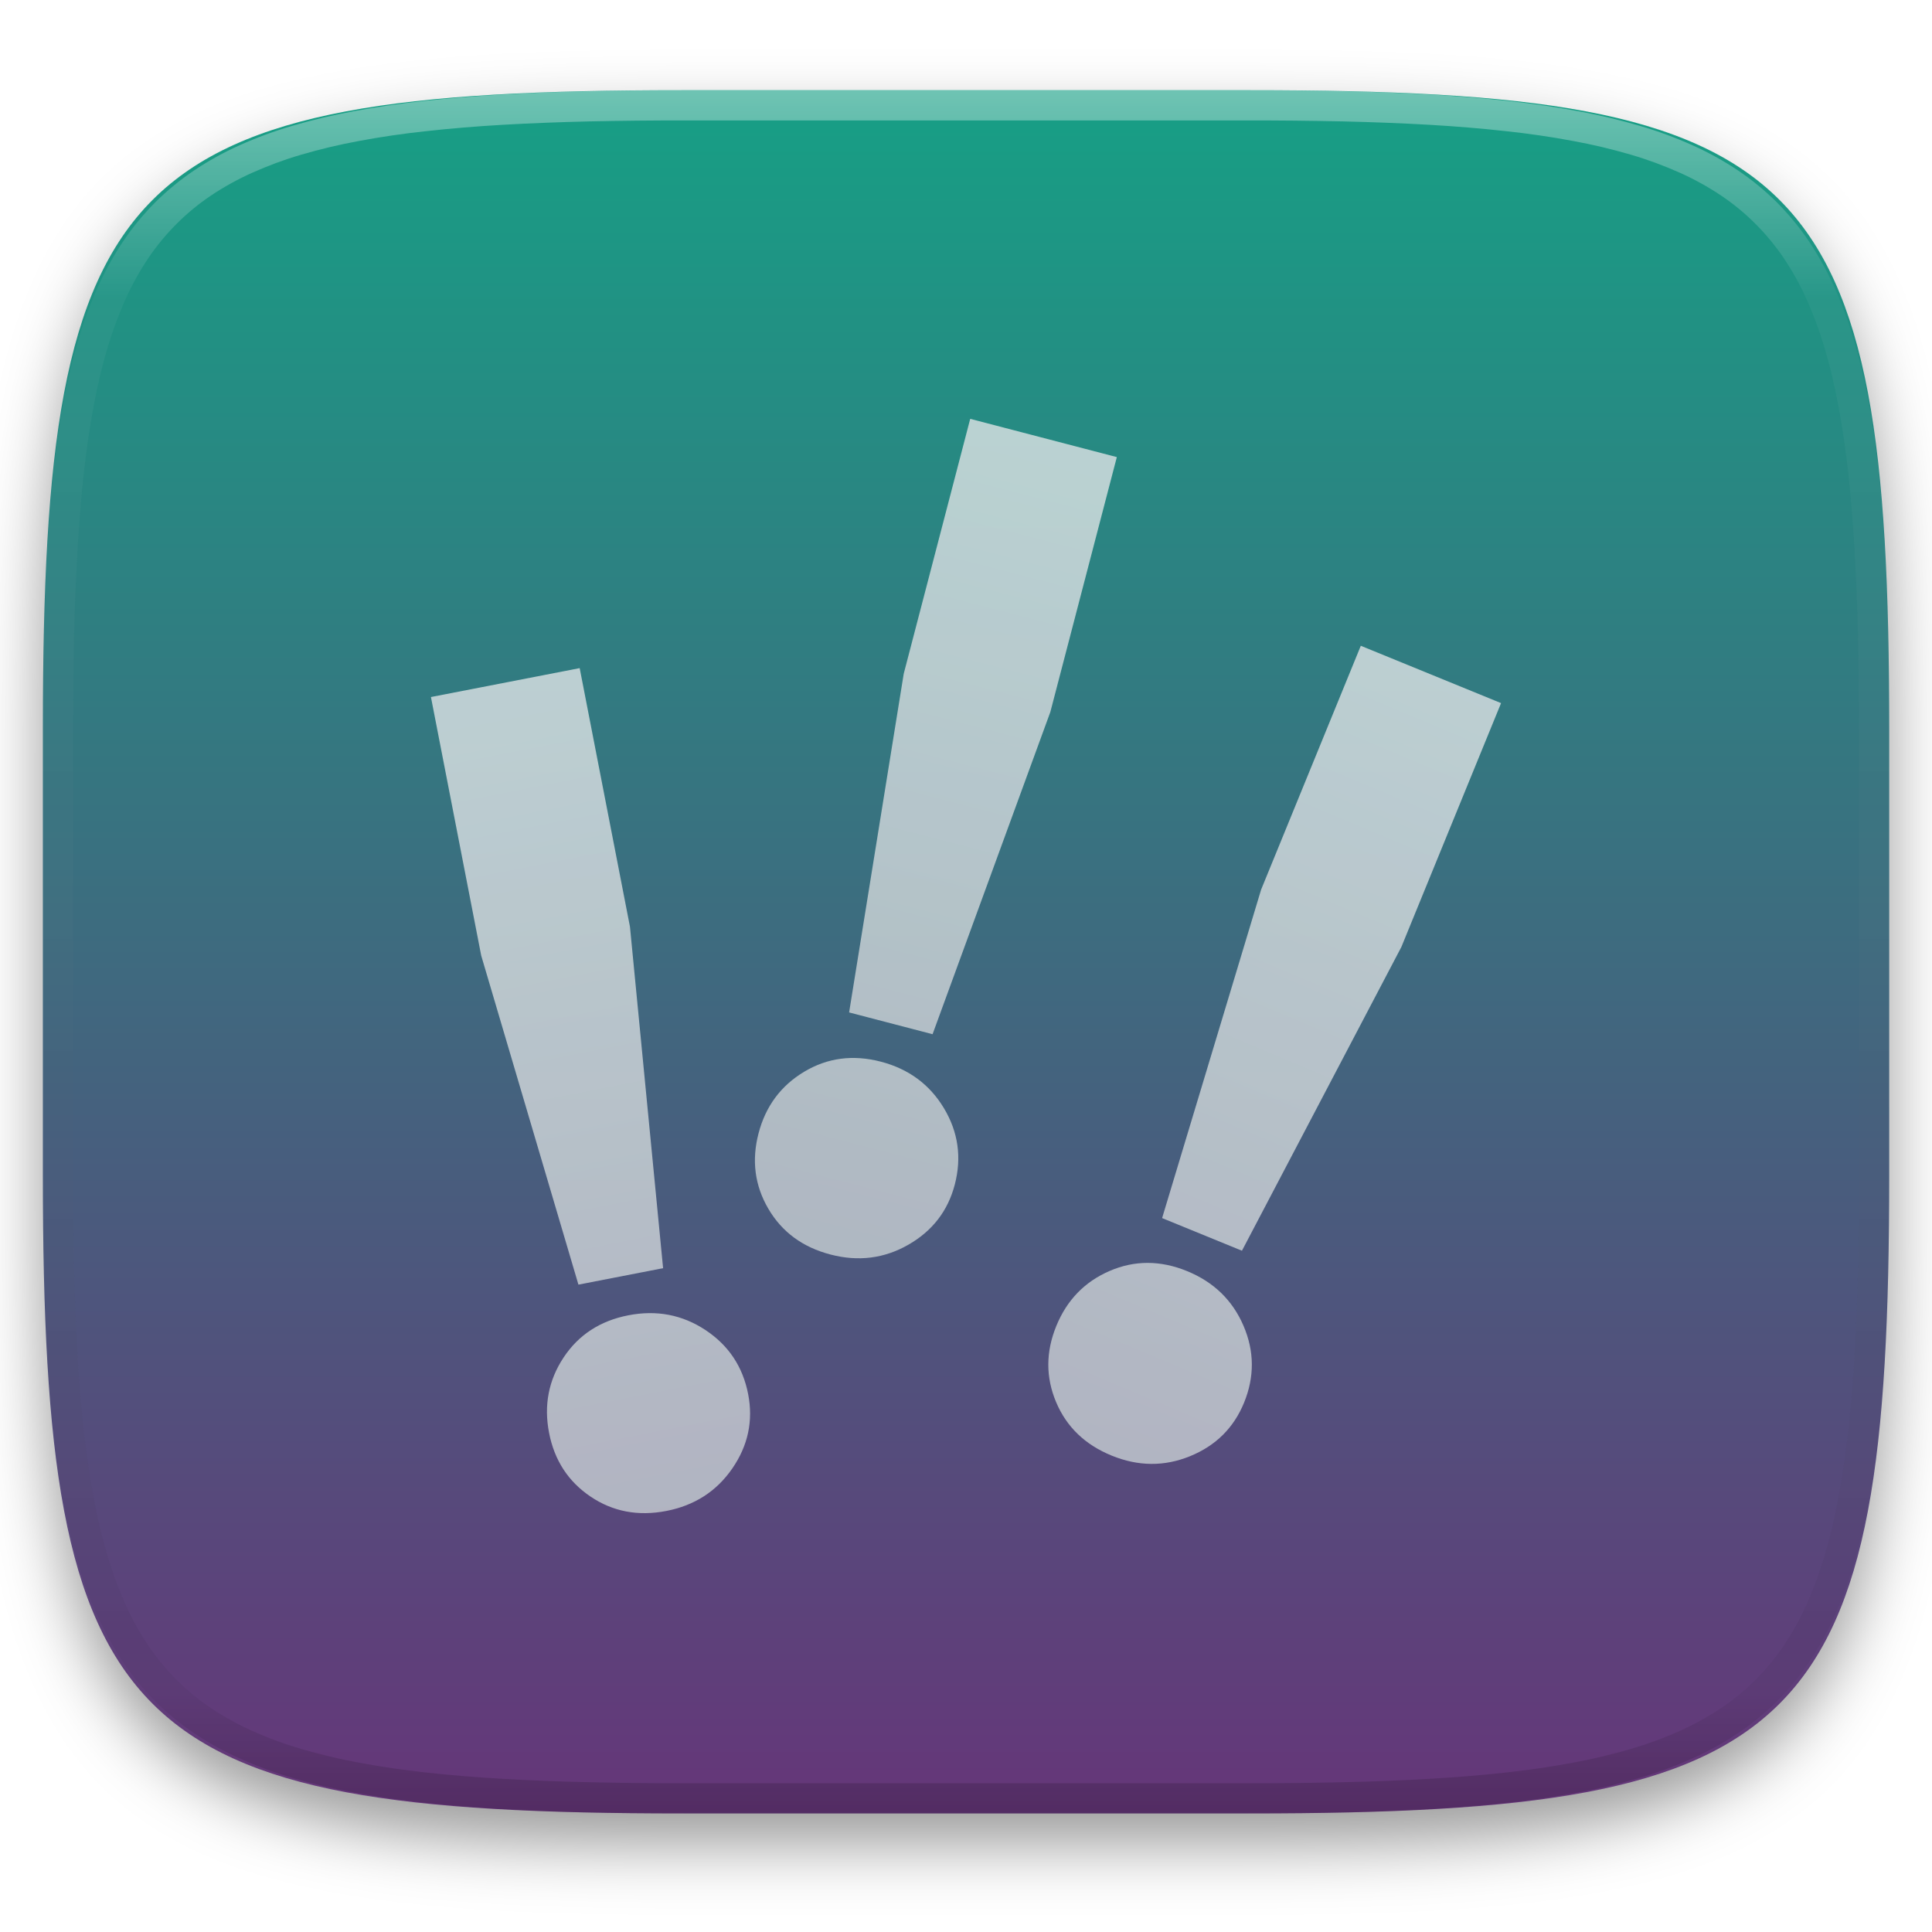
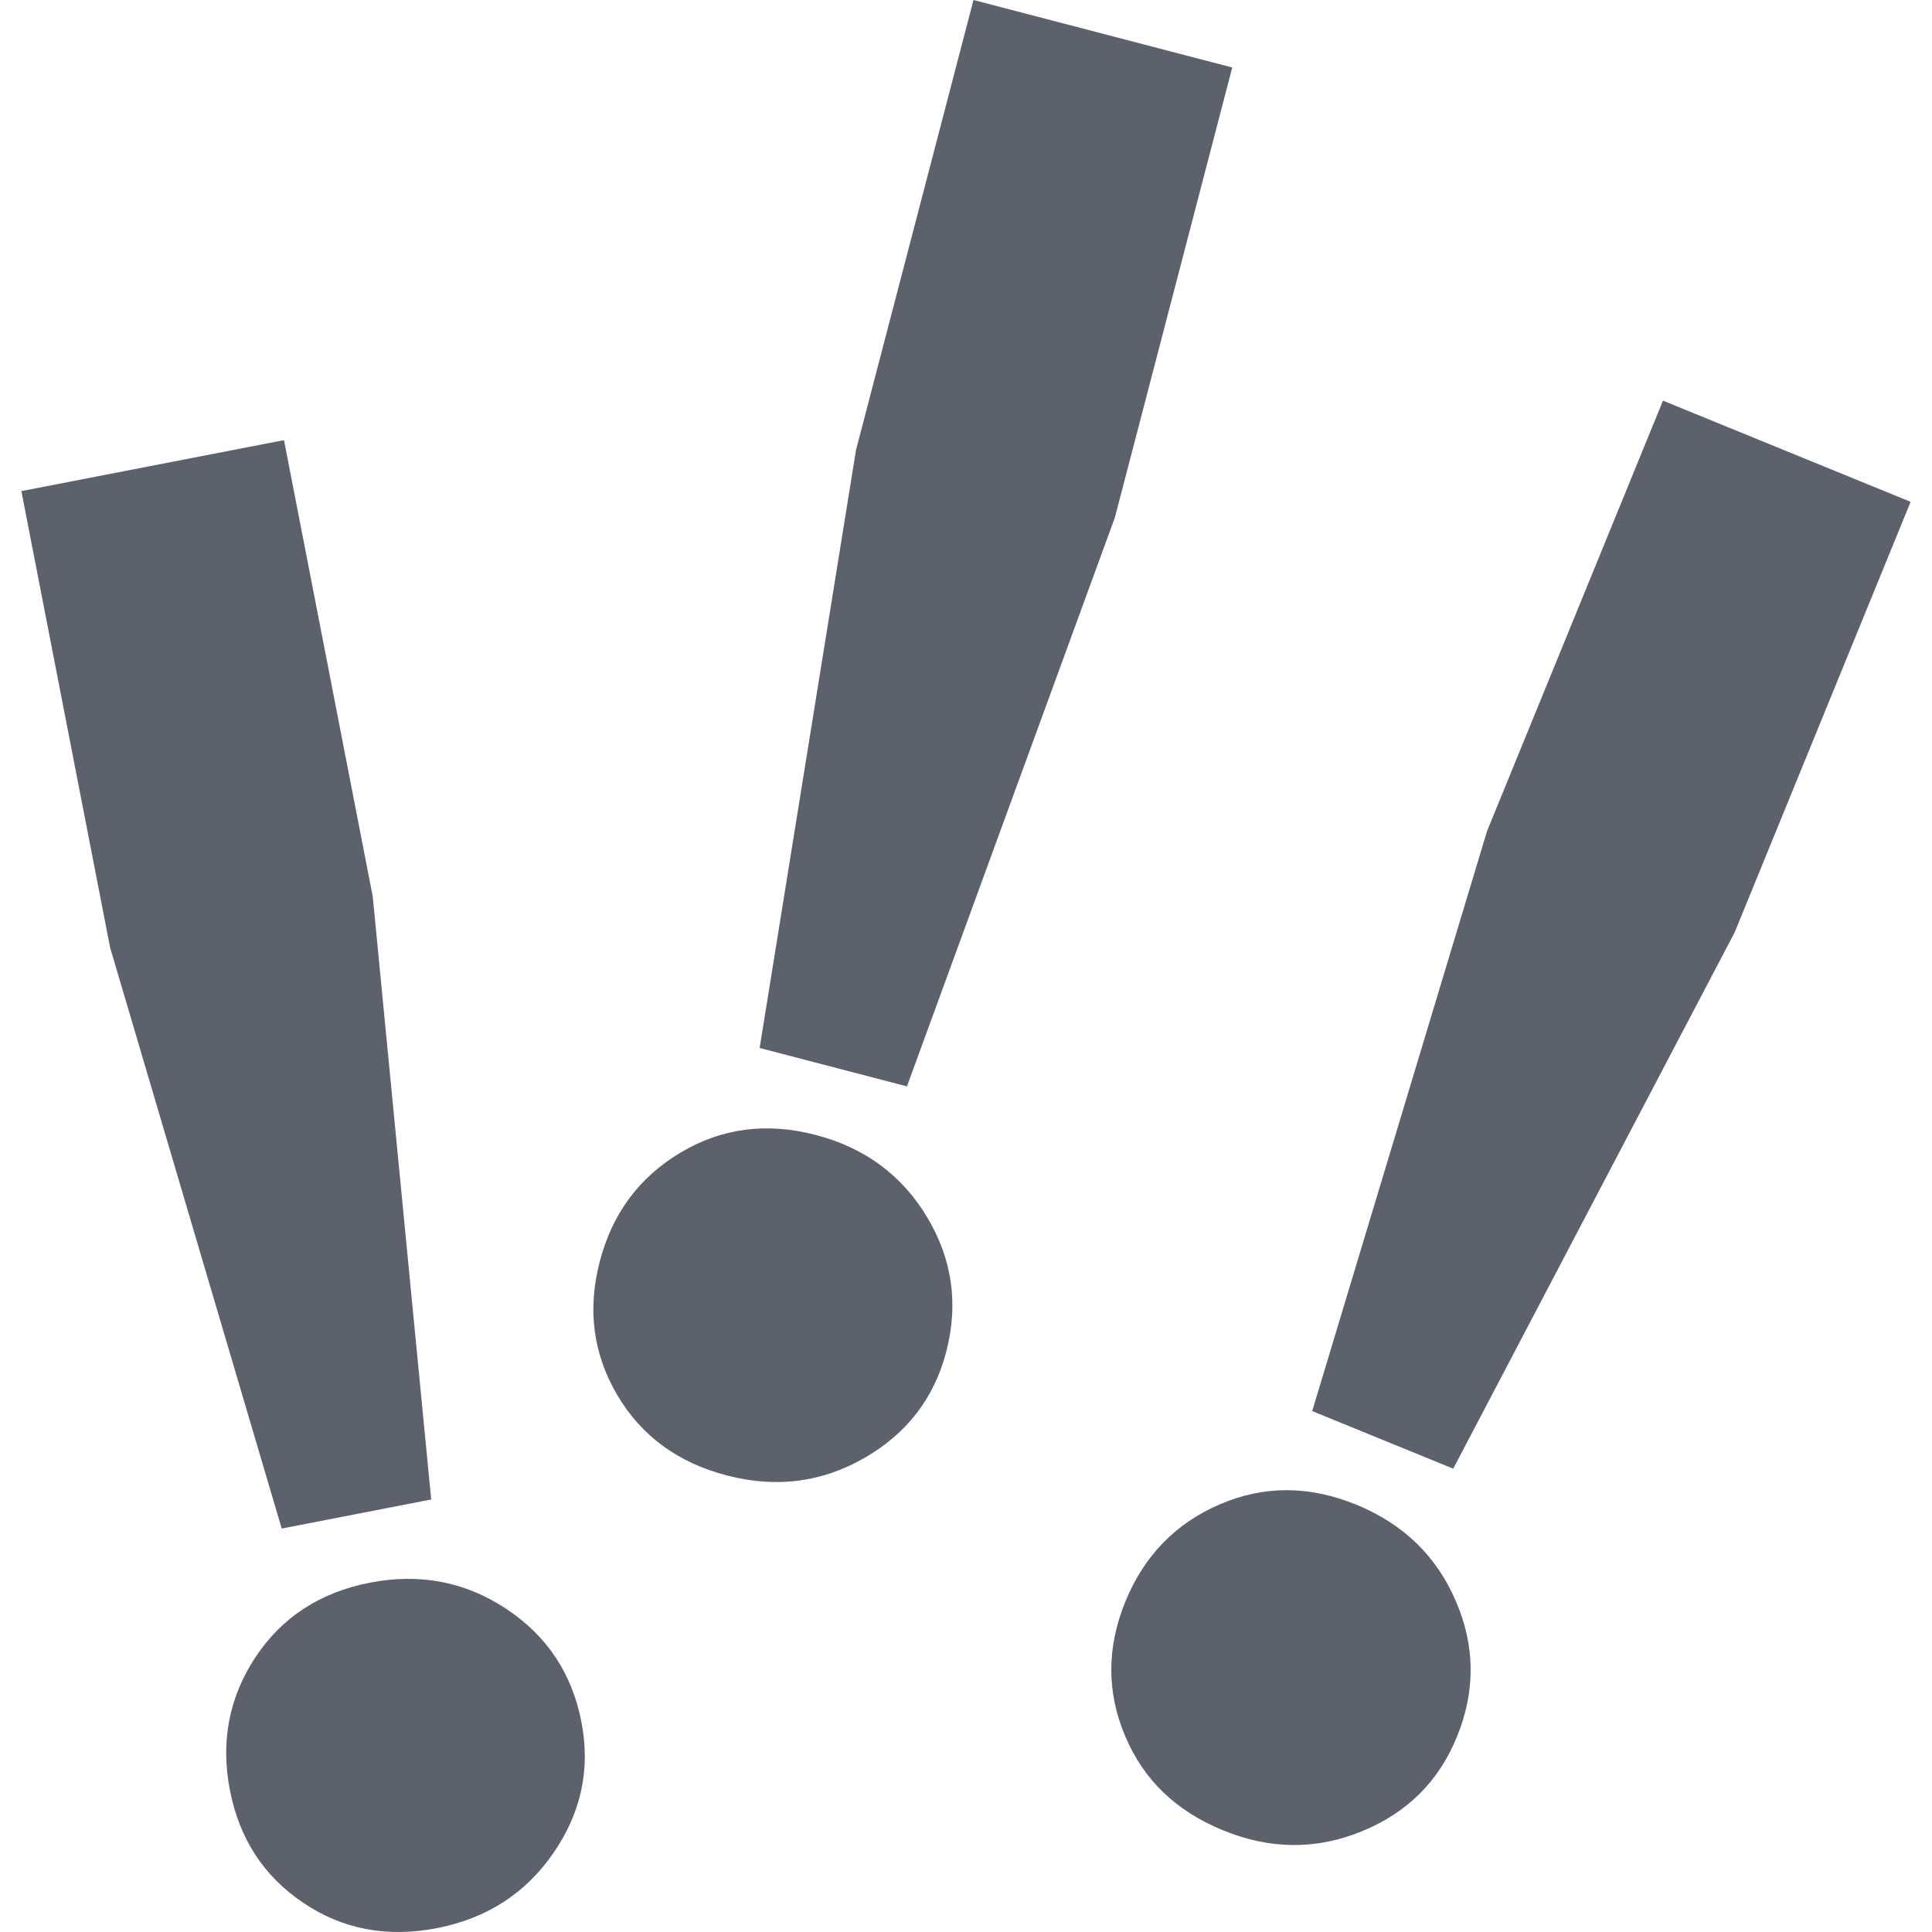
- <svg xmlns="http://www.w3.org/2000/svg" style="isolation:isolate" viewBox="0 0 256 256" width="256" height="256">
-   <defs>
-     <filter id="i26f7s5SVXAvizYNbaACM0BRicrkmo82" x="-200%" y="-200%" width="400%" height="400%" filterUnits="objectBoundingBox" color-interpolation-filters="sRGB">
-       <feGaussianBlur in="SourceGraphic" stdDeviation="4.294" />
-       <feOffset dx="0" dy="4" result="pf_100_offsetBlur" />
-       <feFlood flood-color="#000000" flood-opacity="0.4" />
-       <feComposite in2="pf_100_offsetBlur" operator="in" result="pf_100_dropShadow" />
-       <feBlend in="SourceGraphic" in2="pf_100_dropShadow" mode="normal" />
-     </filter>
-   </defs>
-   <g filter="url(#i26f7s5SVXAvizYNbaACM0BRicrkmo82)">
-     <linearGradient id="_lgradient_556" x1="0" y1="0" x2="-1.8369701987210297e-16" y2="1" gradientTransform="matrix(244.648,0,0,228.338,5.68,11.95)" gradientUnits="userSpaceOnUse">
-       <stop offset="0%" stop-opacity="1" style="stop-color:rgb(22,160,133)" />
-       <stop offset="100%" stop-opacity="1" style="stop-color:rgb(102,53,121)" />
-     </linearGradient>
-     <path d=" M 165.689 11.95 C 239.745 11.95 250.328 22.507 250.328 96.494 L 250.328 155.745 C 250.328 229.731 239.745 240.288 165.689 240.288 L 90.319 240.288 C 16.264 240.288 5.68 229.731 5.68 155.745 L 5.68 96.494 C 5.68 22.507 16.264 11.95 90.319 11.95 L 165.689 11.95 Z " id="shape" fill="url(#_lgradient_556)" />
-   </g>
-   <g opacity="0.4">
-     <linearGradient id="_lgradient_557" x1="0.517" y1="0" x2="0.517" y2="1" gradientTransform="matrix(244.65,0,0,228.34,5.68,11.95)" gradientUnits="userSpaceOnUse">
-       <stop offset="0%" stop-opacity="1" style="stop-color:rgb(255,255,255)" />
-       <stop offset="12.5%" stop-opacity="0.098" style="stop-color:rgb(255,255,255)" />
-       <stop offset="92.5%" stop-opacity="0.098" style="stop-color:rgb(0,0,0)" />
-       <stop offset="100%" stop-opacity="0.498" style="stop-color:rgb(0,0,0)" />
-     </linearGradient>
-     <path d=" M 165.068 11.951 C 169.396 11.941 173.724 11.991 178.052 12.089 C 181.927 12.167 185.803 12.315 189.678 12.541 C 193.131 12.737 196.583 13.022 200.026 13.395 C 203.085 13.73 206.144 14.181 209.174 14.741 C 211.889 15.243 214.574 15.881 217.22 16.657 C 219.62 17.355 221.971 18.219 224.243 19.241 C 226.358 20.184 228.384 21.304 230.302 22.591 C 232.142 23.829 233.863 25.244 235.437 26.806 C 237.001 28.378 238.417 30.088 239.656 31.925 C 240.945 33.841 242.066 35.865 243.02 37.967 C 244.043 40.247 244.909 42.585 245.617 44.972 C 246.394 47.615 247.034 50.297 247.535 53.009 C 248.096 56.035 248.548 59.081 248.883 62.136 C 249.257 65.575 249.542 69.014 249.739 72.462 C 249.965 76.323 250.112 80.194 250.201 84.055 C 250.289 88.378 250.339 92.701 250.329 97.014 L 250.329 155.226 C 250.339 159.549 250.289 163.862 250.201 168.185 C 250.112 172.056 249.965 175.917 249.739 179.778 C 249.542 183.226 249.257 186.675 248.883 190.104 C 248.548 193.159 248.096 196.215 247.535 199.241 C 247.034 201.943 246.394 204.625 245.617 207.268 C 244.909 209.655 244.043 212.003 243.02 214.273 C 242.066 216.385 240.945 218.399 239.656 220.315 C 238.417 222.152 237.001 223.872 235.437 225.434 C 233.863 226.996 232.142 228.411 230.302 229.649 C 228.384 230.936 226.358 232.056 224.243 232.999 C 221.971 234.021 219.62 234.885 217.22 235.593 C 214.574 236.369 211.889 237.007 209.174 237.499 C 206.144 238.068 203.085 238.51 200.026 238.845 C 196.583 239.218 193.131 239.503 189.678 239.699 C 185.803 239.925 181.927 240.073 178.052 240.161 C 173.724 240.249 169.396 240.299 165.068 240.289 L 90.942 240.289 C 86.614 240.299 82.286 240.249 77.958 240.161 C 74.083 240.073 70.207 239.925 66.332 239.699 C 62.879 239.503 59.427 239.218 55.984 238.845 C 52.925 238.51 49.866 238.068 46.836 237.499 C 44.121 237.007 41.436 236.369 38.79 235.593 C 36.39 234.885 34.039 234.021 31.767 232.999 C 29.652 232.056 27.626 230.936 25.708 229.649 C 23.868 228.411 22.147 226.996 20.573 225.434 C 19.009 223.872 17.593 222.152 16.354 220.315 C 15.065 218.399 13.944 216.385 12.99 214.273 C 11.967 212.003 11.101 209.655 10.393 207.268 C 9.616 204.625 8.976 201.943 8.475 199.241 C 7.914 196.215 7.462 193.159 7.127 190.104 C 6.753 186.675 6.468 183.226 6.271 179.778 C 6.045 175.917 5.898 172.056 5.809 168.185 C 5.721 163.862 5.671 159.549 5.681 155.226 L 5.681 97.014 C 5.671 92.701 5.721 88.378 5.809 84.055 C 5.898 80.194 6.045 76.323 6.271 72.462 C 6.468 69.014 6.753 65.575 7.127 62.136 C 7.462 59.081 7.914 56.035 8.475 53.009 C 8.976 50.297 9.616 47.615 10.393 44.972 C 11.101 42.585 11.967 40.247 12.99 37.967 C 13.944 35.865 15.065 33.841 16.354 31.925 C 17.593 30.088 19.009 28.378 20.573 26.806 C 22.147 25.244 23.868 23.829 25.708 22.591 C 27.626 21.304 29.652 20.184 31.767 19.241 C 34.039 18.219 36.39 17.355 38.79 16.657 C 41.436 15.881 44.121 15.243 46.836 14.741 C 49.866 14.181 52.925 13.73 55.984 13.395 C 59.427 13.022 62.879 12.737 66.332 12.541 C 70.207 12.315 74.083 12.167 77.958 12.089 C 82.286 11.991 86.614 11.941 90.942 11.951 L 165.068 11.951 Z  M 165.078 15.96 C 169.376 15.95 173.675 15.999 177.973 16.087 C 181.8 16.176 185.626 16.323 189.452 16.539 C 192.836 16.736 196.219 17.011 199.583 17.384 C 202.554 17.699 205.515 18.131 208.446 18.681 C 211.023 19.153 213.58 19.762 216.099 20.499 C 218.322 21.147 220.495 21.953 222.6 22.896 C 224.509 23.751 226.338 24.763 228.069 25.922 C 229.692 27.013 231.207 28.26 232.594 29.646 C 233.981 31.031 235.23 32.544 236.332 34.165 C 237.492 35.894 238.506 37.712 239.361 39.608 C 240.306 41.72 241.112 43.892 241.761 46.102 C 242.509 48.617 243.109 51.162 243.591 53.736 C 244.132 56.664 244.565 59.611 244.889 62.578 C 245.263 65.938 245.539 69.308 245.735 72.688 C 245.952 76.51 246.109 80.322 246.188 84.144 C 246.276 88.437 246.325 92.721 246.325 97.014 C 246.325 97.014 246.325 97.014 246.325 97.014 L 246.325 155.226 C 246.325 155.226 246.325 155.226 246.325 155.226 C 246.325 159.519 246.276 163.803 246.188 168.096 C 246.109 171.918 245.952 175.74 245.735 179.552 C 245.539 182.932 245.263 186.302 244.889 189.672 C 244.565 192.629 244.132 195.576 243.591 198.504 C 243.109 201.078 242.509 203.623 241.761 206.138 C 241.112 208.358 240.306 210.52 239.361 212.632 C 238.506 214.528 237.492 216.356 236.332 218.075 C 235.23 219.706 233.981 221.219 232.594 222.604 C 231.207 223.98 229.692 225.227 228.069 226.318 C 226.338 227.477 224.509 228.489 222.6 229.344 C 220.495 230.297 218.322 231.093 216.099 231.741 C 213.58 232.478 211.023 233.087 208.446 233.559 C 205.515 234.109 202.554 234.541 199.583 234.865 C 196.219 235.229 192.836 235.514 189.452 235.701 C 185.626 235.917 181.8 236.074 177.973 236.153 C 173.675 236.251 169.376 236.29 165.078 236.29 C 165.078 236.29 165.078 236.29 165.068 236.29 L 90.942 236.29 C 90.932 236.29 90.932 236.29 90.932 236.29 C 86.634 236.29 82.335 236.251 78.037 236.153 C 74.21 236.074 70.384 235.917 66.558 235.701 C 63.174 235.514 59.791 235.229 56.427 234.865 C 53.456 234.541 50.495 234.109 47.564 233.559 C 44.987 233.087 42.43 232.478 39.911 231.741 C 37.688 231.093 35.515 230.297 33.41 229.344 C 31.501 228.489 29.672 227.477 27.941 226.318 C 26.318 225.227 24.803 223.98 23.416 222.604 C 22.029 221.219 20.78 219.706 19.678 218.075 C 18.518 216.356 17.504 214.528 16.649 212.632 C 15.704 210.52 14.898 208.358 14.249 206.138 C 13.501 203.623 12.901 201.078 12.419 198.504 C 11.878 195.576 11.445 192.629 11.121 189.672 C 10.747 186.302 10.472 182.932 10.275 179.552 C 10.058 175.74 9.901 171.918 9.822 168.096 C 9.734 163.803 9.685 159.519 9.685 155.226 C 9.685 155.226 9.685 155.226 9.685 155.226 L 9.685 97.014 C 9.685 97.014 9.685 97.014 9.685 97.014 C 9.685 92.721 9.734 88.437 9.822 84.144 C 9.901 80.322 10.058 76.51 10.275 72.688 C 10.472 69.308 10.747 65.938 11.121 62.578 C 11.445 59.611 11.878 56.664 12.419 53.736 C 12.901 51.162 13.501 48.617 14.249 46.102 C 14.898 43.892 15.704 41.72 16.649 39.608 C 17.504 37.712 18.518 35.894 19.678 34.165 C 20.78 32.544 22.029 31.031 23.416 29.646 C 24.803 28.26 26.318 27.013 27.941 25.922 C 29.672 24.763 31.501 23.751 33.41 22.896 C 35.515 21.953 37.688 21.147 39.911 20.499 C 42.43 19.762 44.987 19.153 47.564 18.681 C 50.495 18.131 53.456 17.699 56.427 17.384 C 59.791 17.011 63.174 16.736 66.558 16.539 C 70.384 16.323 74.21 16.176 78.037 16.087 C 82.335 15.999 86.634 15.95 90.932 15.96 C 90.932 15.96 90.932 15.96 90.942 15.96 L 165.068 15.96 C 165.078 15.96 165.078 15.96 165.078 15.96 Z " fill-rule="evenodd" id="highlight" fill="url(#_lgradient_557)" />
-   </g>
-   <g id="icons" />
-   <g id="Group" style="opacity:0.8;">
-     <linearGradient id="_lgradient_558" x1="0" y1="0" x2="-1.8369701987210297e-16" y2="1" gradientTransform="matrix(61.724,-12.001,22.518,115.814,36.125,92.608)" gradientUnits="userSpaceOnUse">
-       <stop offset="0%" stop-opacity="1" style="stop-color:rgb(224,229,231)" />
-       <stop offset="100%" stop-opacity="1" style="stop-color:rgb(199,206,210)" />
-     </linearGradient>
-     <path d=" M 87.864 168.039 L 76.645 170.22 L 63.764 126.625 L 57.102 92.361 L 76.811 88.53 L 83.473 122.793 L 87.864 168.039 Z  M 97.036 194.576 L 97.036 194.576 L 97.036 194.576 Q 93.907 199.118 88.298 200.209 L 88.298 200.209 L 88.298 200.209 Q 82.688 201.299 78.252 198.307 L 78.252 198.307 L 78.252 198.307 Q 73.815 195.315 72.754 189.857 L 72.754 189.857 L 72.754 189.857 Q 71.693 184.399 74.67 179.887 L 74.67 179.887 L 74.67 179.887 Q 77.648 175.375 83.257 174.284 L 83.257 174.284 L 83.257 174.284 Q 88.867 173.193 93.469 176.232 L 93.469 176.232 L 93.469 176.232 Q 98.072 179.27 99.134 184.728 L 99.134 184.728 L 99.134 184.728 Q 100.165 190.034 97.036 194.576 Z " fill-rule="evenodd" id="Compound Path" fill="url(#_lgradient_558)" />
-     <linearGradient id="_lgradient_559" x1="0" y1="0" x2="-1.8369701987210297e-16" y2="1" gradientTransform="matrix(72.065,18.798,-30.22,115.855,103.086,43.788)" gradientUnits="userSpaceOnUse">
-       <stop offset="0%" stop-opacity="1" style="stop-color:rgb(224,229,231)" />
-       <stop offset="100%" stop-opacity="1" style="stop-color:rgb(199,206,210)" />
-     </linearGradient>
-     <path d=" M 123.57 137.038 L 112.511 134.153 L 119.748 89.275 L 128.558 55.5 L 147.986 60.568 L 139.176 94.342 L 123.57 137.038 Z  M 120.364 164.932 L 120.364 164.932 L 120.364 164.932 Q 115.579 167.674 110.049 166.232 L 110.049 166.232 L 110.049 166.232 Q 104.52 164.79 101.813 160.173 L 101.813 160.173 L 101.813 160.173 Q 99.107 155.557 100.51 150.177 L 100.51 150.177 L 100.51 150.177 Q 101.914 144.797 106.55 142.016 L 106.55 142.016 L 106.55 142.016 Q 111.186 139.235 116.715 140.677 L 116.715 140.677 L 116.715 140.677 Q 122.244 142.119 125.081 146.849 L 125.081 146.849 L 125.081 146.849 Q 127.917 151.58 126.514 156.96 L 126.514 156.96 L 126.514 156.96 Q 125.149 162.19 120.364 164.932 Z " fill-rule="evenodd" id="Compound Path" fill="url(#_lgradient_559)" />
-     <linearGradient id="_lgradient_560" x1="0" y1="0" x2="-1.8369701987210297e-16" y2="1" gradientTransform="matrix(89.371,36.533,-46.558,113.895,147.496,64.557)" gradientUnits="userSpaceOnUse">
-       <stop offset="0%" stop-opacity="1" style="stop-color:rgb(224,229,231)" />
-       <stop offset="100%" stop-opacity="1" style="stop-color:rgb(199,206,210)" />
-     </linearGradient>
-     <path d=" M 164.564 165.728 L 153.985 161.403 L 167.105 117.879 L 180.313 85.569 L 198.898 93.166 L 185.69 125.476 L 164.564 165.728 Z  M 157.691 192.951 L 157.691 192.951 L 157.691 192.951 Q 152.584 195.035 147.295 192.872 L 147.295 192.872 L 147.295 192.872 Q 142.005 190.71 139.934 185.776 L 139.934 185.776 L 139.934 185.776 Q 137.863 180.841 139.967 175.695 L 139.967 175.695 L 139.967 175.695 Q 142.071 170.548 147.035 168.406 L 147.035 168.406 L 147.035 168.406 Q 151.998 166.264 157.288 168.426 L 157.288 168.426 L 157.288 168.426 Q 162.577 170.588 164.762 175.652 L 164.762 175.652 L 164.762 175.652 Q 166.947 180.717 164.843 185.863 L 164.843 185.863 L 164.843 185.863 Q 162.797 190.867 157.691 192.951 Z " fill-rule="evenodd" id="Compound Path" fill="url(#_lgradient_560)" />
-   </g>
+ <svg xmlns="http://www.w3.org/2000/svg" style="isolation:isolate" viewBox="0 0 16 16" width="16" height="16">
+   <path d=" M 3.571 12.418 L 2.333 12.659 L 0.912 7.848 L 0.177 4.067 L 2.352 3.645 L 3.087 7.425 L 3.571 12.418 L 3.571 12.418 L 3.571 12.418 Z  M 4.583 15.346 L 4.583 15.346 L 4.583 15.346 Q 4.238 15.847 3.619 15.968 L 3.619 15.968 L 3.619 15.968 Q 3 16.088 2.511 15.758 L 2.511 15.758 L 2.511 15.758 Q 2.021 15.428 1.904 14.826 L 1.904 14.826 L 1.904 14.826 Q 1.787 14.223 2.115 13.725 L 2.115 13.725 L 2.115 13.725 Q 2.444 13.228 3.063 13.107 L 3.063 13.107 L 3.063 13.107 Q 3.682 12.987 4.19 13.322 L 4.19 13.322 L 4.19 13.322 Q 4.698 13.657 4.815 14.26 L 4.815 14.26 L 4.815 14.26 Q 4.929 14.845 4.583 15.346 L 4.583 15.346 L 4.583 15.346 Z  M 7.511 8.997 L 6.291 8.679 L 7.089 3.727 L 8.062 0 L 10.205 0.559 L 9.233 4.286 L 7.511 8.997 L 7.511 8.997 L 7.511 8.997 Z  M 7.157 12.075 L 7.157 12.075 L 7.157 12.075 Q 6.629 12.378 6.019 12.219 L 6.019 12.219 L 6.019 12.219 Q 5.409 12.06 5.11 11.55 L 5.11 11.55 L 5.11 11.55 Q 4.812 11.041 4.967 10.447 L 4.967 10.447 L 4.967 10.447 Q 5.122 9.853 5.633 9.547 L 5.633 9.547 L 5.633 9.547 Q 6.145 9.24 6.755 9.399 L 6.755 9.399 L 6.755 9.399 Q 7.365 9.558 7.678 10.08 L 7.678 10.08 L 7.678 10.08 Q 7.991 10.602 7.836 11.196 L 7.836 11.196 L 7.836 11.196 Q 7.685 11.773 7.157 12.075 L 7.157 12.075 L 7.157 12.075 Z  M 12.035 12.163 L 10.867 11.686 L 12.315 6.883 L 13.772 3.318 L 15.823 4.156 L 14.366 7.721 L 12.035 12.163 L 12.035 12.163 Z  M 11.276 15.167 L 11.276 15.167 L 11.276 15.167 Q 10.713 15.397 10.129 15.158 L 10.129 15.158 L 10.129 15.158 Q 9.545 14.92 9.317 14.375 L 9.317 14.375 L 9.317 14.375 Q 9.088 13.831 9.32 13.263 L 9.32 13.263 L 9.32 13.263 Q 9.553 12.695 10.1 12.459 L 10.1 12.459 L 10.1 12.459 Q 10.648 12.222 11.232 12.461 L 11.232 12.461 L 11.232 12.461 Q 11.815 12.699 12.056 13.258 L 12.056 13.258 L 12.056 13.258 Q 12.298 13.817 12.065 14.385 L 12.065 14.385 L 12.065 14.385 Q 11.84 14.937 11.276 15.167 L 11.276 15.167 Z " fill-rule="evenodd" fill="rgb(92,97,108)" />
</svg>
